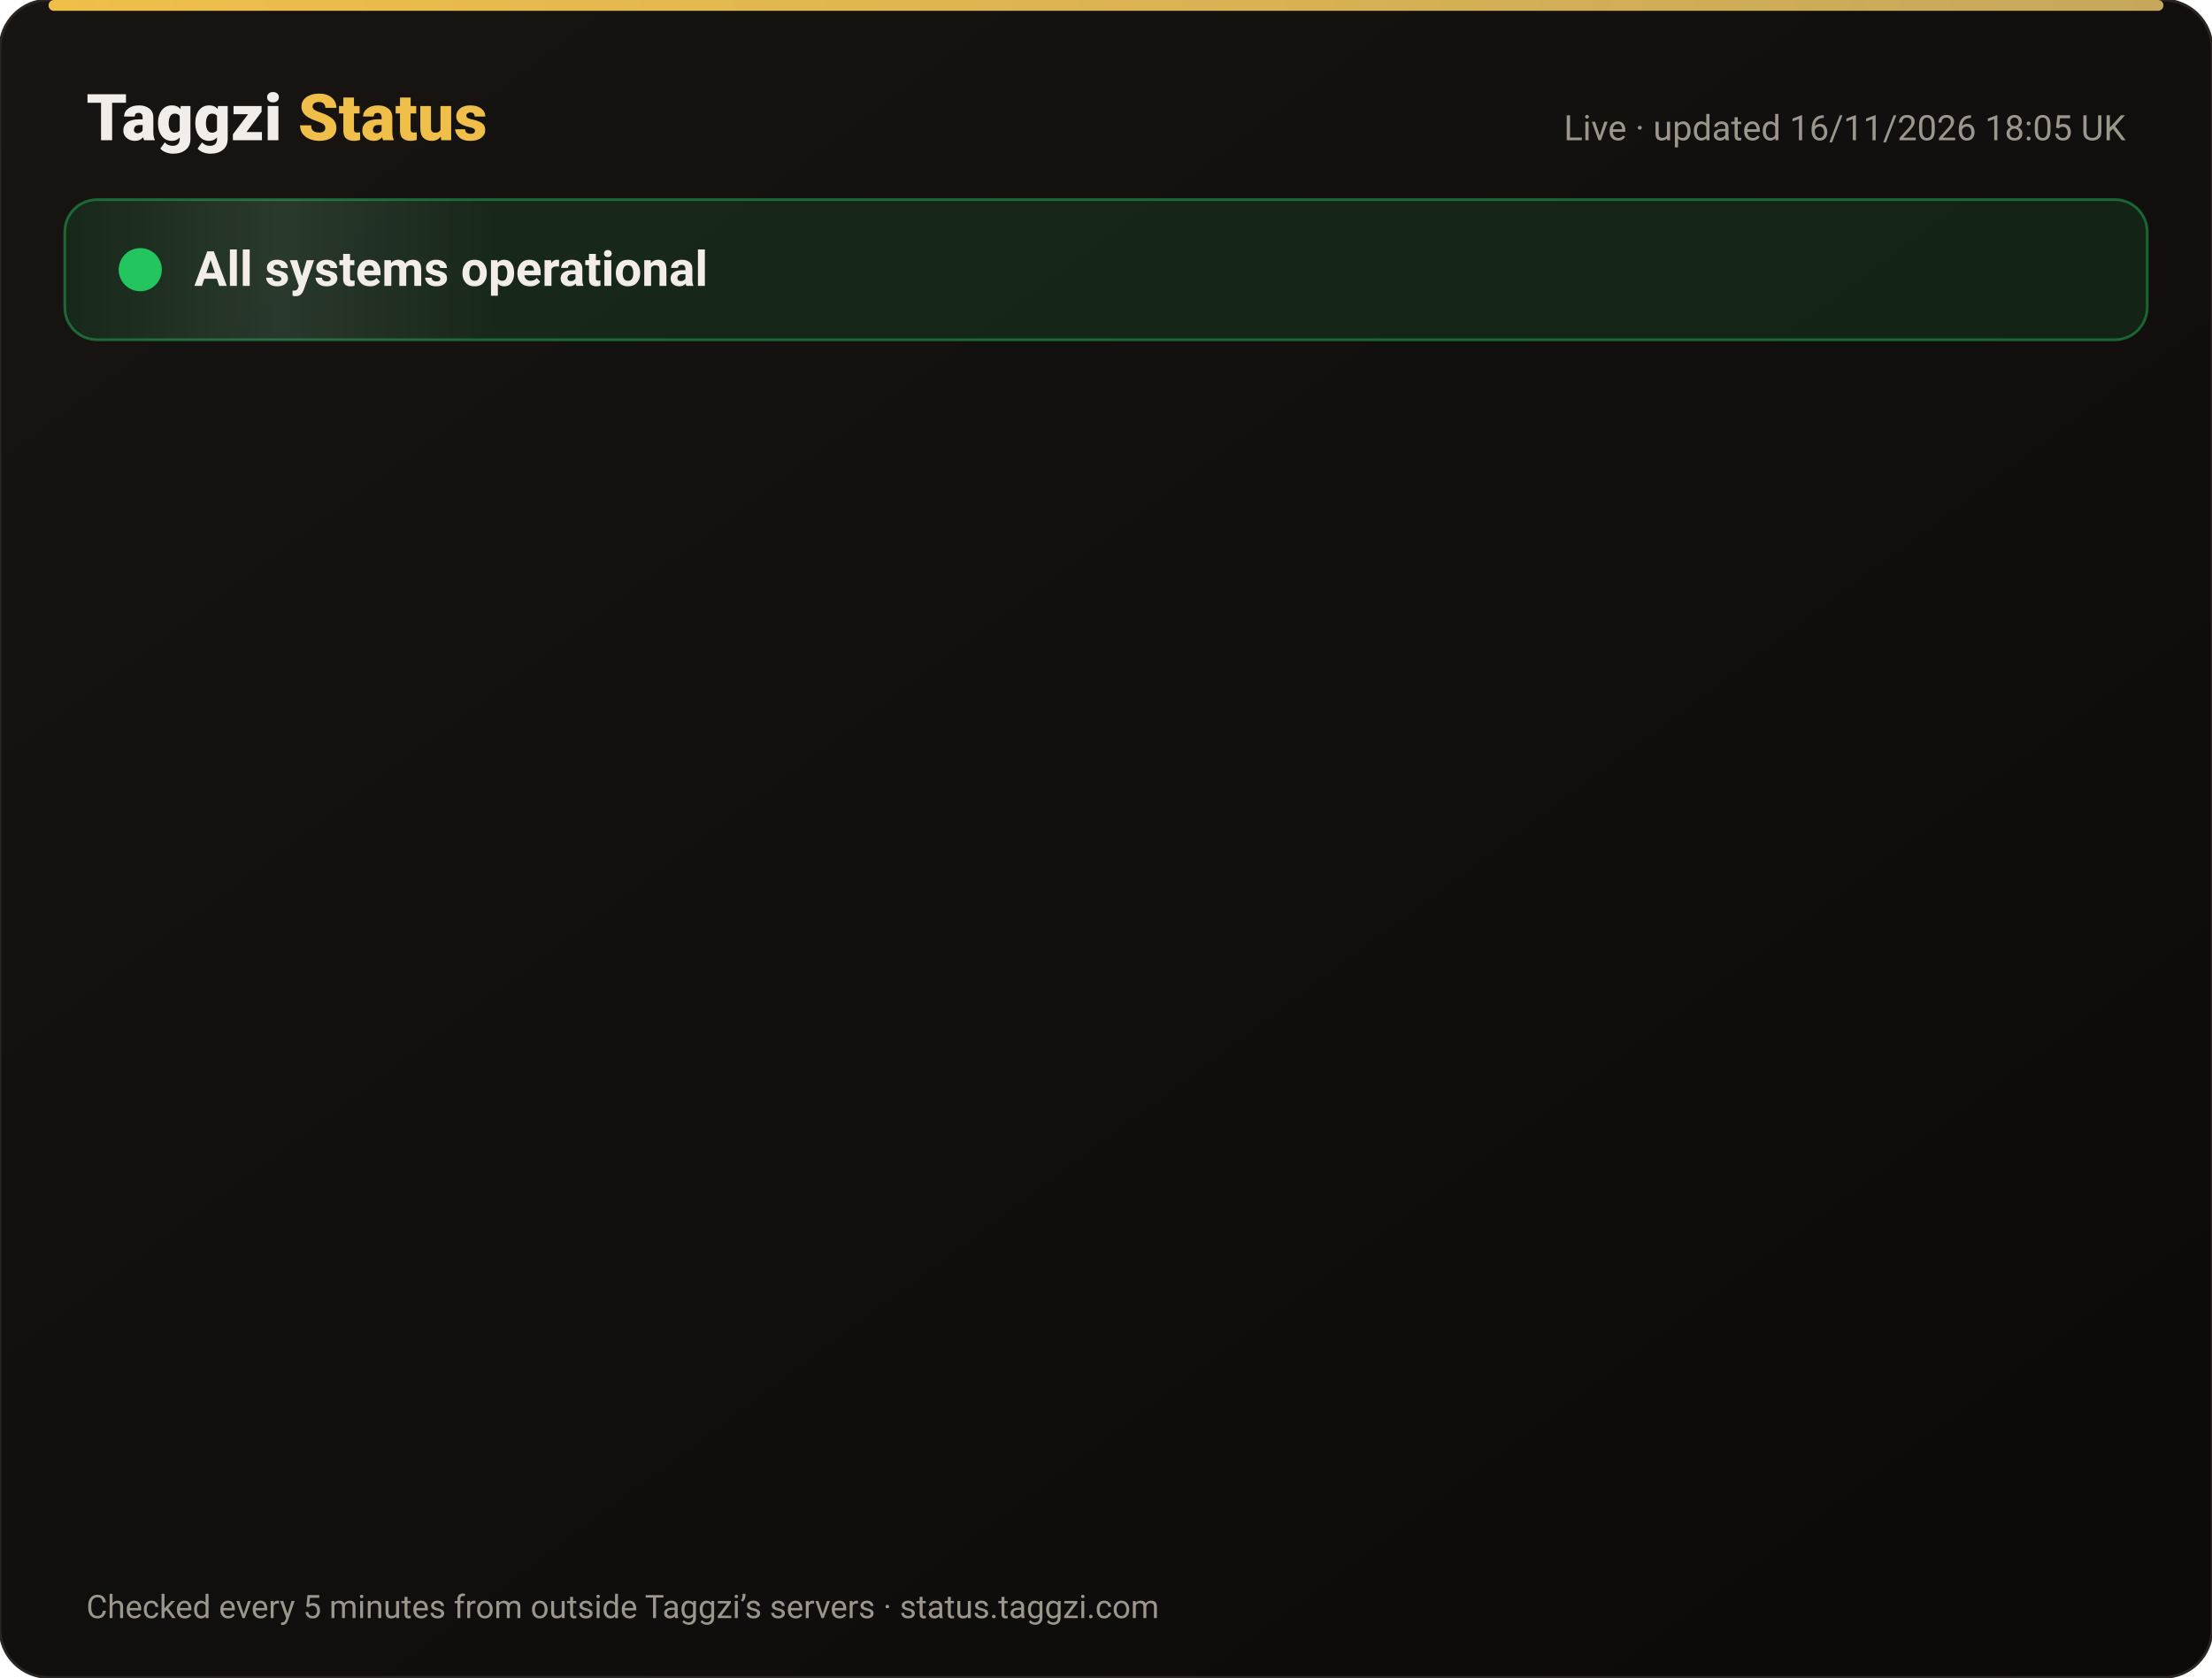
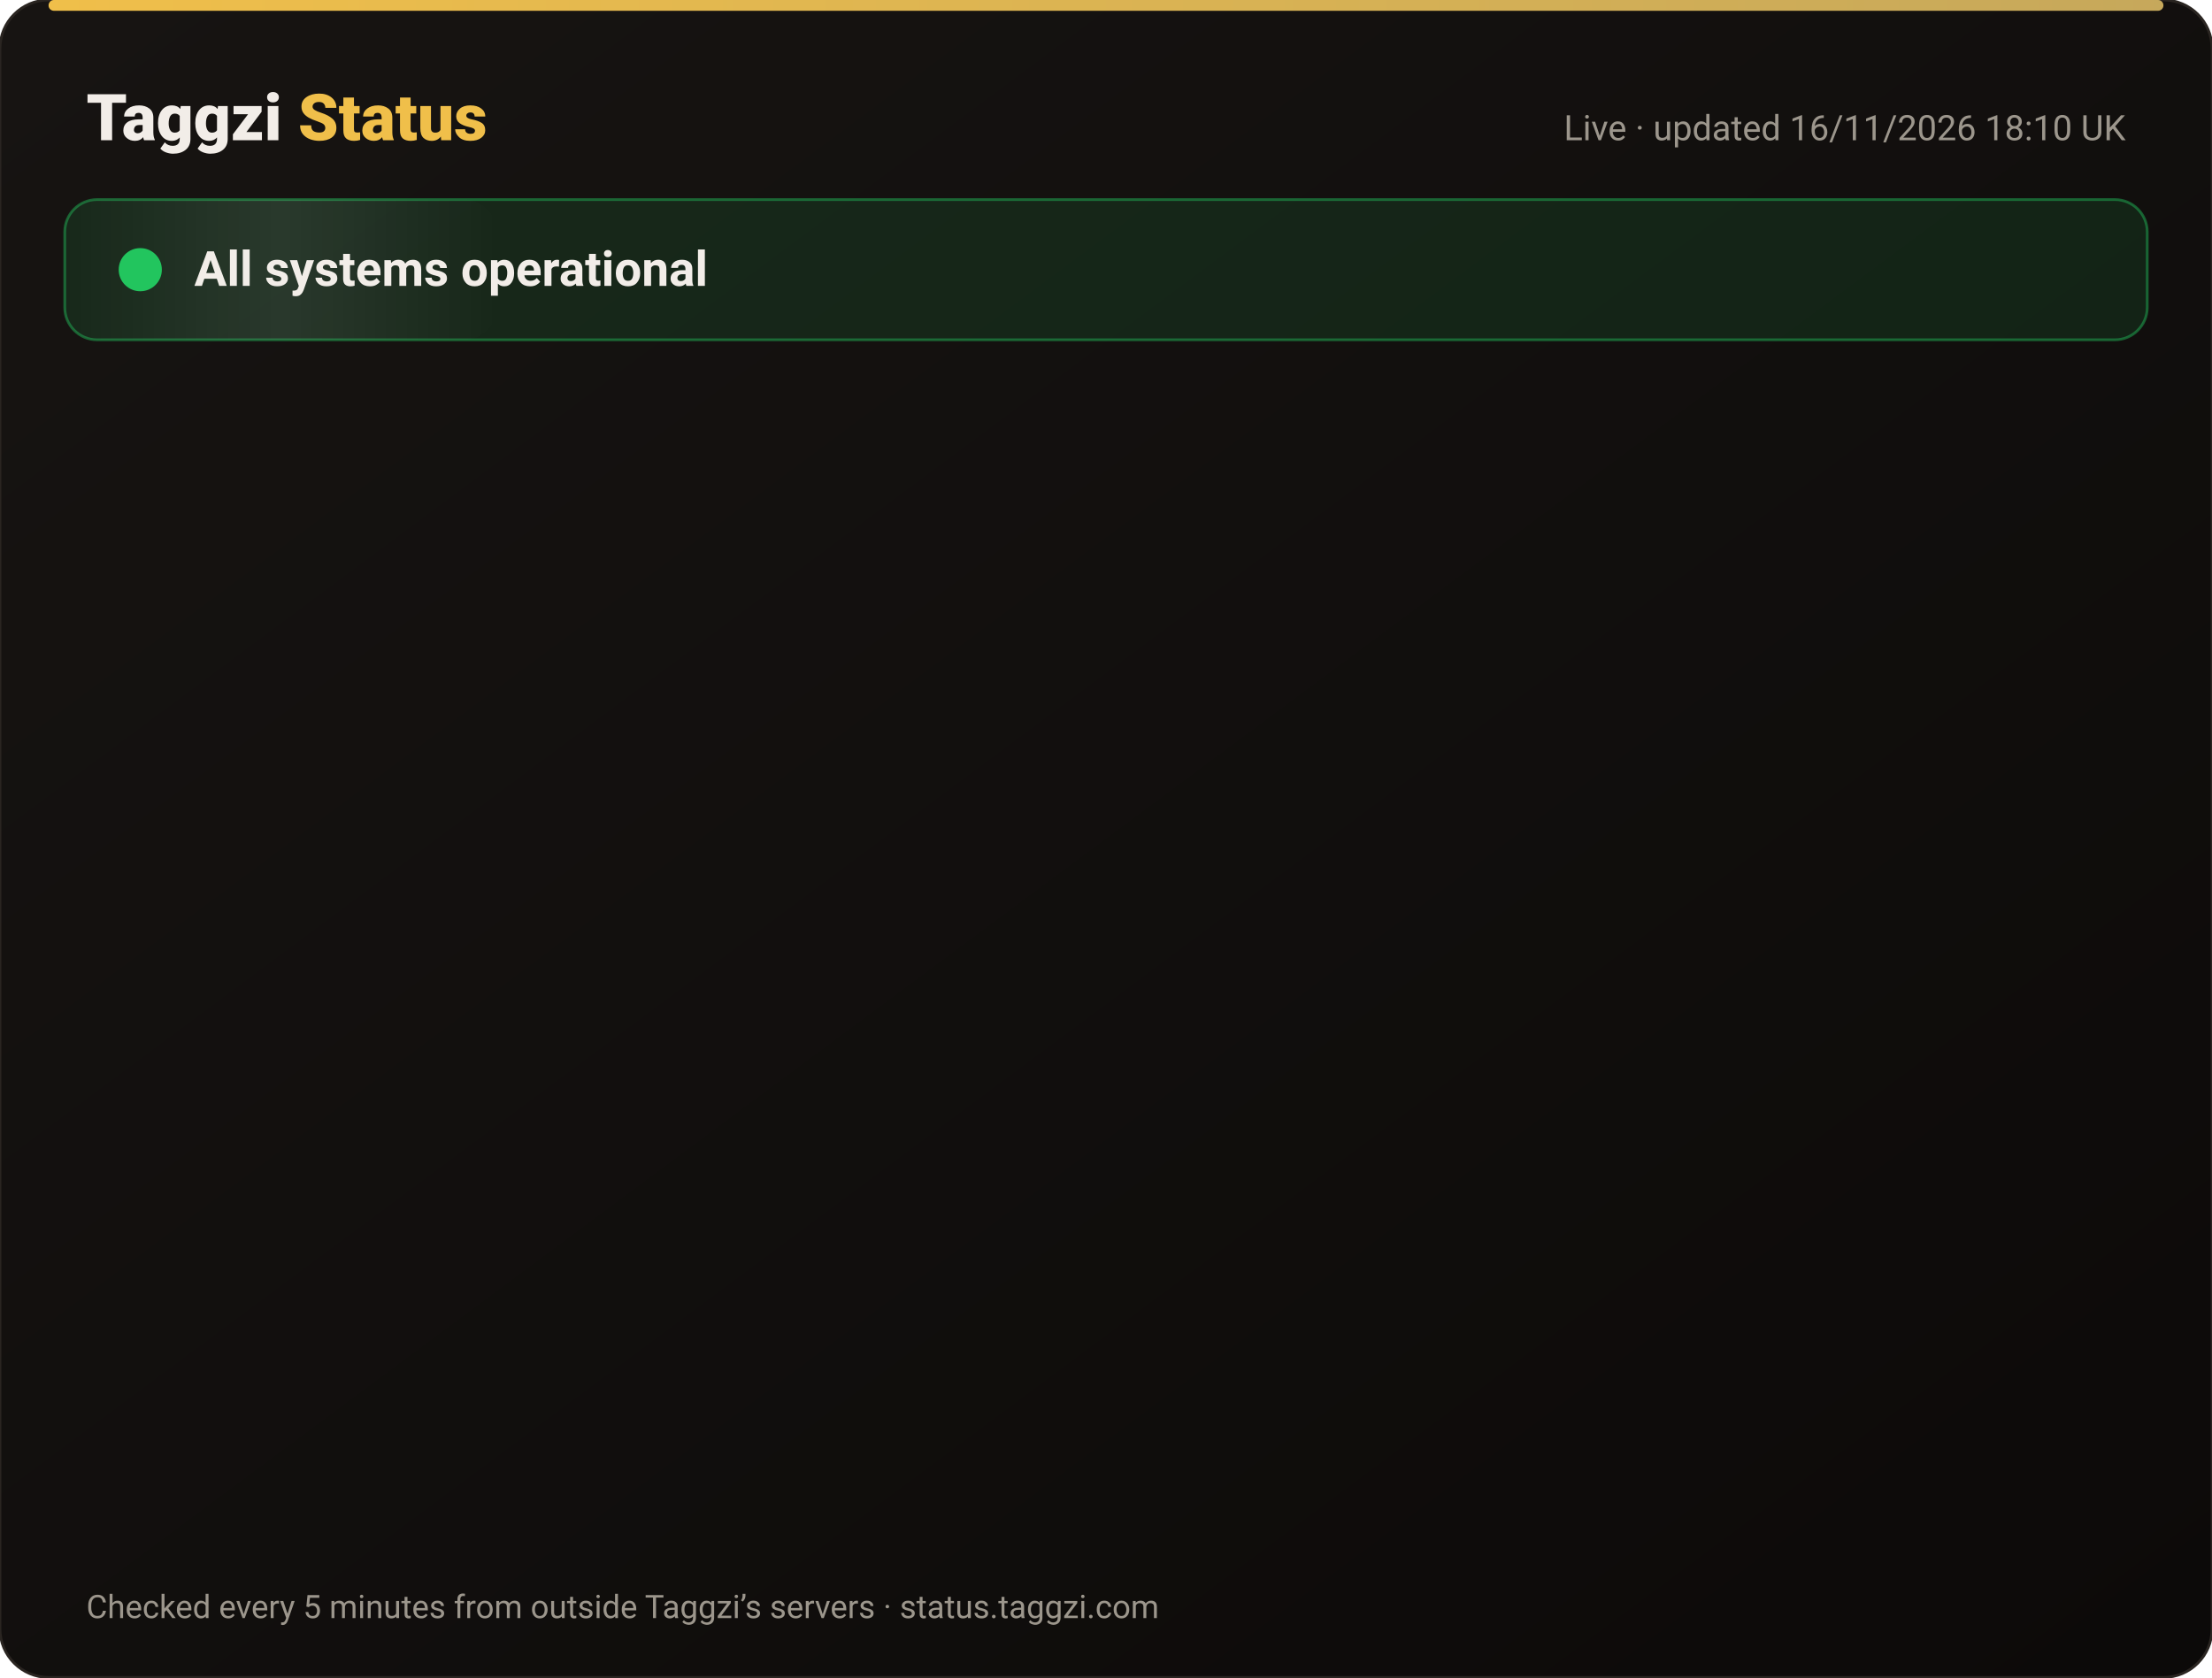
<svg xmlns="http://www.w3.org/2000/svg" width="820" height="622" viewBox="0 0 820 622" font-family="-apple-system,Segoe UI,Roboto,Helvetica,Arial,sans-serif">
  <defs>
    <linearGradient id="bg" x1="0" y1="0" x2="1" y2="1">
      <stop offset="0" stop-color="#171412" />
      <stop offset="1" stop-color="#0C0A09" />
    </linearGradient>
    <linearGradient id="gold" x1="0" x2="1">
      <stop offset="0" stop-color="#F0BF4A" />
      <stop offset="1" stop-color="#c6a85b" />
    </linearGradient>
    <linearGradient id="shine" x1="0" x2="1">
      <stop offset="0" stop-color="#fff" stop-opacity="0" />
      <stop offset=".5" stop-color="#fff" stop-opacity=".08" />
      <stop offset="1" stop-color="#fff" stop-opacity="0" />
    </linearGradient>
  </defs>
  <rect width="820" height="622" rx="18" fill="url(#bg)" stroke="#2a2521" />
  <rect x="18" y="0" width="784" height="4" rx="2" fill="url(#gold)" />
  <text x="32" y="52" font-size="24" font-weight="800" fill="#F2EDE8">Taggzi <tspan fill="#F0BF4A">Status</tspan>
  </text>
-   <text x="788" y="52" font-size="13" fill="#9C968C" text-anchor="end">Live · updated 16/11/2026 18:05 UK</text>
+   <text x="788" y="52" font-size="13" fill="#9C968C" text-anchor="end">Live · updated 16/11/2026 18:10 UK</text>
  <rect x="24" y="74" width="772" height="52" rx="12" fill="#22c55e" fill-opacity=".12" stroke="#22c55e" stroke-opacity=".45" />
  <rect x="24" y="74" width="160" height="52" rx="12" fill="url(#shine)">
    <animate attributeName="x" from="-160" to="820" dur="4s" repeatCount="indefinite" />
  </rect>
  <circle cx="52" cy="100" r="7" fill="#22c55e" />
  <circle cx="52" cy="100" r="7" fill="none" stroke="#22c55e" stroke-width="2">
    <animate attributeName="r" values="7;15;7" dur="2s" repeatCount="indefinite" />
    <animate attributeName="opacity" values=".9;0;.9" dur="2s" repeatCount="indefinite" />
  </circle>
  <text x="72" y="106" font-size="18" font-weight="700" fill="#F2EDE8">All systems operational</text>
  <g opacity="0">
    <animate attributeName="opacity" from="0" to="1" begin="0.00s" dur=".6s" fill="freeze" />
    <line x1="32" y1="188" x2="788" y2="188" stroke="#2a2521" />
    <circle cx="44" cy="166" r="6" fill="#22c55e">
      <animate attributeName="opacity" values="1;.45;1" dur="2.4s" begin="0.00s" repeatCount="indefinite" />
    </circle>
    <text x="62" y="171" font-size="15" font-weight="650" fill="#F2EDE8">Website</text>
    <text x="630" y="171" font-size="13" fill="#9C968C" text-anchor="end">99.97% uptime</text>
    <rect x="648" y="154" width="140" height="24" rx="12" fill="#22c55e" fill-opacity=".14" stroke="#22c55e" stroke-opacity=".5" />
    <text x="718" y="171" font-size="12" font-weight="700" fill="#22c55e" text-anchor="middle">Operational</text>
  </g>
  <g opacity="0">
    <animate attributeName="opacity" from="0" to="1" begin="0.15s" dur=".6s" fill="freeze" />
    <line x1="32" y1="234" x2="788" y2="234" stroke="#2a2521" />
    <circle cx="44" cy="212" r="6" fill="#22c55e">
      <animate attributeName="opacity" values="1;.45;1" dur="2.4s" begin="0.15s" repeatCount="indefinite" />
    </circle>
    <text x="62" y="217" font-size="15" font-weight="650" fill="#F2EDE8">Tag scans</text>
    <text x="630" y="217" font-size="13" fill="#9C968C" text-anchor="end">99.97% uptime</text>
    <rect x="648" y="200" width="140" height="24" rx="12" fill="#22c55e" fill-opacity=".14" stroke="#22c55e" stroke-opacity=".5" />
    <text x="718" y="217" font-size="12" font-weight="700" fill="#22c55e" text-anchor="middle">Operational</text>
  </g>
  <g opacity="0">
    <animate attributeName="opacity" from="0" to="1" begin="0.30s" dur=".6s" fill="freeze" />
    <line x1="32" y1="280" x2="788" y2="280" stroke="#2a2521" />
    <circle cx="44" cy="258" r="6" fill="#22c55e">
      <animate attributeName="opacity" values="1;.45;1" dur="2.4s" begin="0.30s" repeatCount="indefinite" />
    </circle>
    <text x="62" y="263" font-size="15" font-weight="650" fill="#F2EDE8">Manual tag lookup</text>
    <text x="630" y="263" font-size="13" fill="#9C968C" text-anchor="end">99.97% uptime</text>
    <rect x="648" y="246" width="140" height="24" rx="12" fill="#22c55e" fill-opacity=".14" stroke="#22c55e" stroke-opacity=".5" />
    <text x="718" y="263" font-size="12" font-weight="700" fill="#22c55e" text-anchor="middle">Operational</text>
  </g>
  <g opacity="0">
    <animate attributeName="opacity" from="0" to="1" begin="0.45s" dur=".6s" fill="freeze" />
    <line x1="32" y1="326" x2="788" y2="326" stroke="#2a2521" />
    <circle cx="44" cy="304" r="6" fill="#22c55e">
      <animate attributeName="opacity" values="1;.45;1" dur="2.4s" begin="0.45s" repeatCount="indefinite" />
    </circle>
    <text x="62" y="309" font-size="15" font-weight="650" fill="#F2EDE8">App &amp; login</text>
    <text x="630" y="309" font-size="13" fill="#9C968C" text-anchor="end">99.97% uptime</text>
    <rect x="648" y="292" width="140" height="24" rx="12" fill="#22c55e" fill-opacity=".14" stroke="#22c55e" stroke-opacity=".5" />
    <text x="718" y="309" font-size="12" font-weight="700" fill="#22c55e" text-anchor="middle">Operational</text>
  </g>
  <g opacity="0">
    <animate attributeName="opacity" from="0" to="1" begin="0.60s" dur=".6s" fill="freeze" />
    <line x1="32" y1="372" x2="788" y2="372" stroke="#2a2521" />
    <circle cx="44" cy="350" r="6" fill="#22c55e">
      <animate attributeName="opacity" values="1;.45;1" dur="2.4s" begin="0.60s" repeatCount="indefinite" />
    </circle>
    <text x="62" y="355" font-size="15" font-weight="650" fill="#F2EDE8">Community alerts</text>
    <text x="630" y="355" font-size="13" fill="#9C968C" text-anchor="end">99.97% uptime</text>
    <rect x="648" y="338" width="140" height="24" rx="12" fill="#22c55e" fill-opacity=".14" stroke="#22c55e" stroke-opacity=".5" />
    <text x="718" y="355" font-size="12" font-weight="700" fill="#22c55e" text-anchor="middle">Operational</text>
  </g>
  <g opacity="0">
    <animate attributeName="opacity" from="0" to="1" begin="0.75s" dur=".6s" fill="freeze" />
    <line x1="32" y1="418" x2="788" y2="418" stroke="#2a2521" />
    <circle cx="44" cy="396" r="6" fill="#22c55e">
      <animate attributeName="opacity" values="1;.45;1" dur="2.4s" begin="0.75s" repeatCount="indefinite" />
    </circle>
    <text x="62" y="401" font-size="15" font-weight="650" fill="#F2EDE8">Private calling</text>
    <text x="630" y="401" font-size="13" fill="#9C968C" text-anchor="end">99.97% uptime</text>
    <rect x="648" y="384" width="140" height="24" rx="12" fill="#22c55e" fill-opacity=".14" stroke="#22c55e" stroke-opacity=".5" />
    <text x="718" y="401" font-size="12" font-weight="700" fill="#22c55e" text-anchor="middle">Operational</text>
  </g>
  <g opacity="0">
    <animate attributeName="opacity" from="0" to="1" begin="0.90s" dur=".6s" fill="freeze" />
    <line x1="32" y1="464" x2="788" y2="464" stroke="#2a2521" />
    <circle cx="44" cy="442" r="6" fill="#22c55e">
      <animate attributeName="opacity" values="1;.45;1" dur="2.4s" begin="0.90s" repeatCount="indefinite" />
    </circle>
    <text x="62" y="447" font-size="15" font-weight="650" fill="#F2EDE8">Payments</text>
    <text x="630" y="447" font-size="13" fill="#9C968C" text-anchor="end">99.96% uptime</text>
    <rect x="648" y="430" width="140" height="24" rx="12" fill="#22c55e" fill-opacity=".14" stroke="#22c55e" stroke-opacity=".5" />
    <text x="718" y="447" font-size="12" font-weight="700" fill="#22c55e" text-anchor="middle">Operational</text>
  </g>
  <g opacity="0">
    <animate attributeName="opacity" from="0" to="1" begin="1.05s" dur=".6s" fill="freeze" />
    <line x1="32" y1="510" x2="788" y2="510" stroke="#2a2521" />
    <circle cx="44" cy="488" r="6" fill="#22c55e">
      <animate attributeName="opacity" values="1;.45;1" dur="2.4s" begin="1.05s" repeatCount="indefinite" />
    </circle>
    <text x="62" y="493" font-size="15" font-weight="650" fill="#F2EDE8">Email &amp; support</text>
    <text x="630" y="493" font-size="13" fill="#9C968C" text-anchor="end">99.97% uptime</text>
    <rect x="648" y="476" width="140" height="24" rx="12" fill="#22c55e" fill-opacity=".14" stroke="#22c55e" stroke-opacity=".5" />
    <text x="718" y="493" font-size="12" font-weight="700" fill="#22c55e" text-anchor="middle">Operational</text>
  </g>
  <g opacity="0">
    <animate attributeName="opacity" from="0" to="1" begin="1.20s" dur=".6s" fill="freeze" />
    <line x1="32" y1="556" x2="788" y2="556" stroke="#2a2521" />
    <circle cx="44" cy="534" r="6" fill="#22c55e">
      <animate attributeName="opacity" values="1;.45;1" dur="2.4s" begin="1.20s" repeatCount="indefinite" />
    </circle>
    <text x="62" y="539" font-size="15" font-weight="650" fill="#F2EDE8">Secure connection (SSL)</text>
    <text x="630" y="539" font-size="13" fill="#9C968C" text-anchor="end">100.00% uptime</text>
    <rect x="648" y="522" width="140" height="24" rx="12" fill="#22c55e" fill-opacity=".14" stroke="#22c55e" stroke-opacity=".5" />
    <text x="718" y="539" font-size="12" font-weight="700" fill="#22c55e" text-anchor="middle">Operational</text>
  </g>
  <text x="32" y="600" font-size="12" fill="#9C968C">Checked every 5 minutes from outside Taggzi’s servers · status.taggzi.com</text>
</svg>
